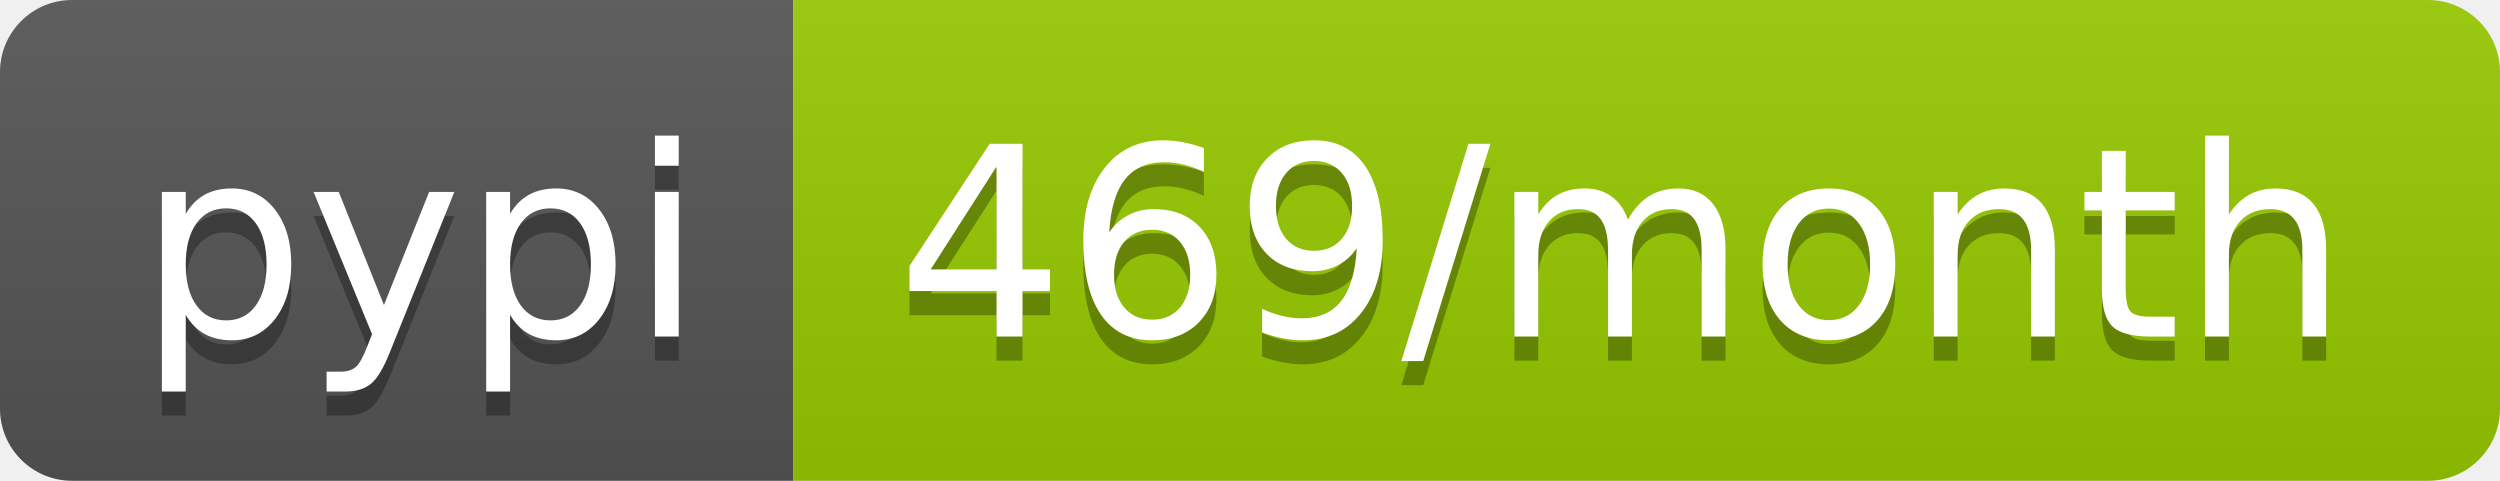
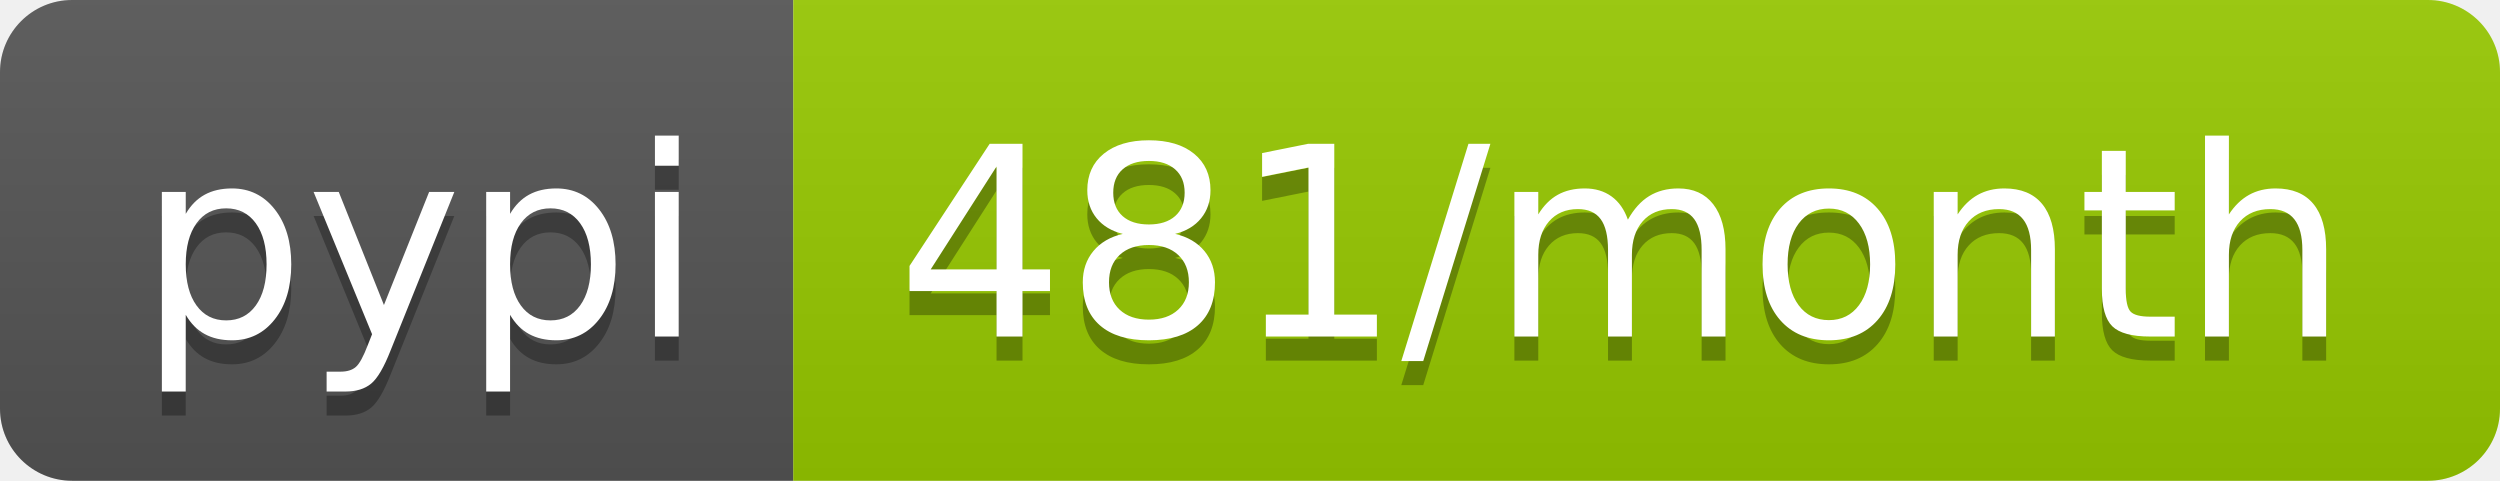
- <svg xmlns="http://www.w3.org/2000/svg" width="104" height="20" role="img" aria-label="pypi: 469/month">
+ <svg xmlns="http://www.w3.org/2000/svg" width="104" height="20" role="img" aria-label="pypi: 481/month">
  <linearGradient id="s" x2="0" y2="100%">
    <stop offset="0" stop-color="#bbb" stop-opacity=".1" />
    <stop offset="1" stop-opacity=".1" />
  </linearGradient>
  <clipPath id="r">
    <rect width="104" height="20" rx="3" fill="#fff" />
  </clipPath>
  <g clip-path="url(#r)">
    <rect width="33" height="20" fill="#555" />
    <rect x="33" width="71" height="20" fill="#97ca00" />
    <rect width="104" height="20" fill="url(#s)" />
  </g>
  <g fill="#fff" text-anchor="middle" font-family="Verdana,Geneva,DejaVu Sans,sans-serif" text-rendering="geometricPrecision" font-size="110">
    <text aria-hidden="true" x="175" y="150" fill="#010101" fill-opacity=".3" transform="scale(.1)" textLength="230">pypi</text>
    <text x="175" y="140" transform="scale(.1)" fill="#fff" textLength="230">pypi</text>
-     <text aria-hidden="true" x="675" y="150" fill="#010101" fill-opacity=".3" transform="scale(.1)" textLength="610">469/month</text>
-     <text x="675" y="140" transform="scale(.1)" fill="#fff" textLength="610">469/month</text>
+     <text aria-hidden="true" x="675" y="150" fill="#010101" fill-opacity=".3" transform="scale(.1)" textLength="610">481/month</text>
+     <text x="675" y="140" transform="scale(.1)" fill="#fff" textLength="610">481/month</text>
  </g>
</svg>
